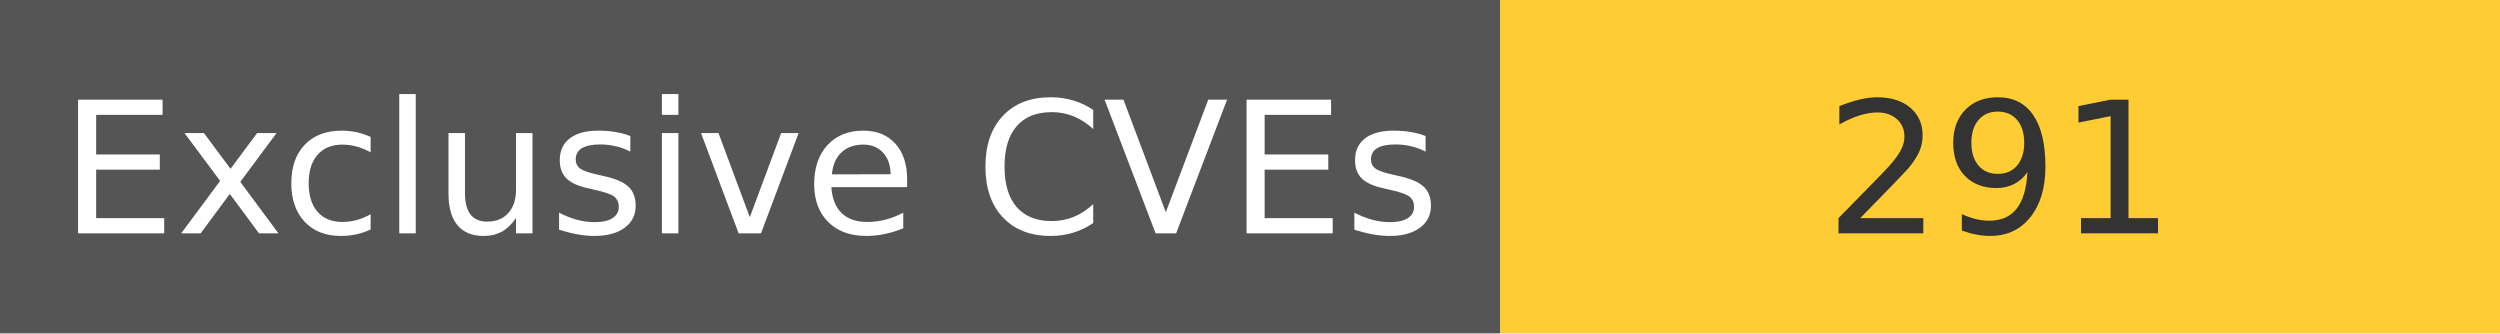
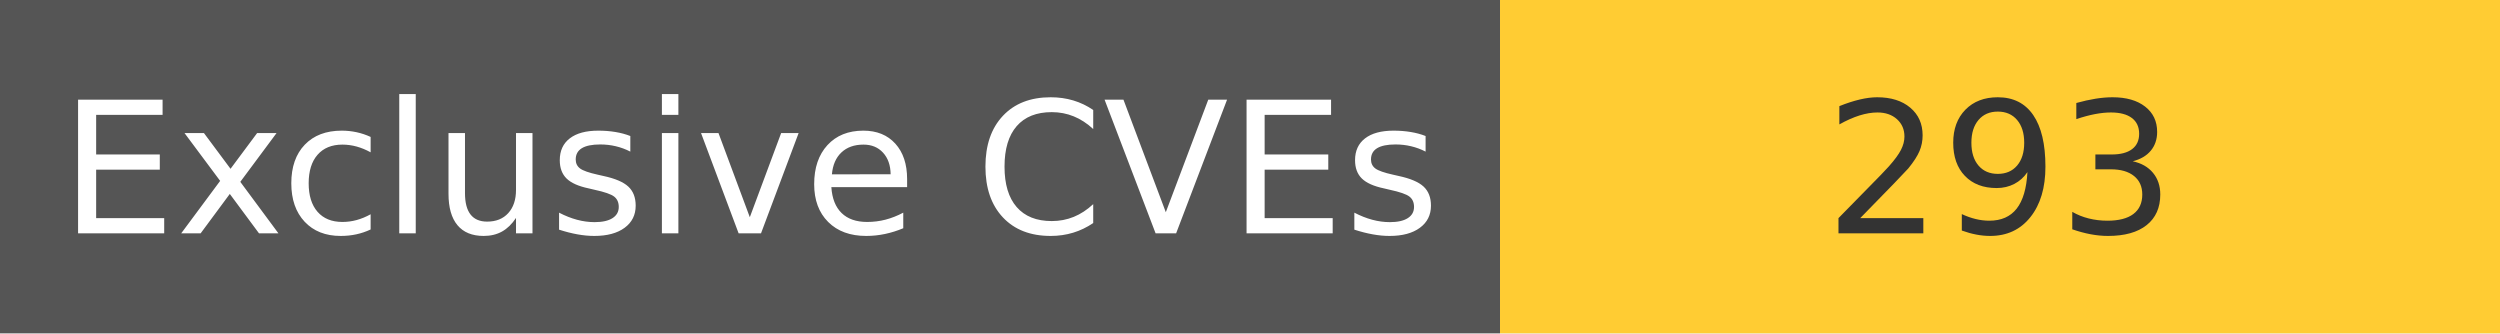
<svg xmlns="http://www.w3.org/2000/svg" width="150" height="20" role="img">
  <linearGradient id="s" x2="0" y2="100%">
    <stop offset="0" stop-color="#bbb" stop-opacity=".1" />
    <stop offset="1" stop-opacity=".1" />
  </linearGradient>
  <g>
    <rect width="90" height="20" fill="#555" />
    <rect x="90" width="267" height="20" fill="#ffcc33" />
  </g>
  <g fill="#fff" text-anchor="middle" font-family="Verdana,Geneva,DejaVu Sans,sans-serif" text-rendering="geometricPrecision" font-size="110">
    <text x="450" y="140" transform="scale(.1)" fill="#fff">
            Exclusive CVEs
        </text>
    <text x="1200" y="140" transform="scale(.1)" fill="#333">
-             291
+             293
        </text>
  </g>
</svg>
